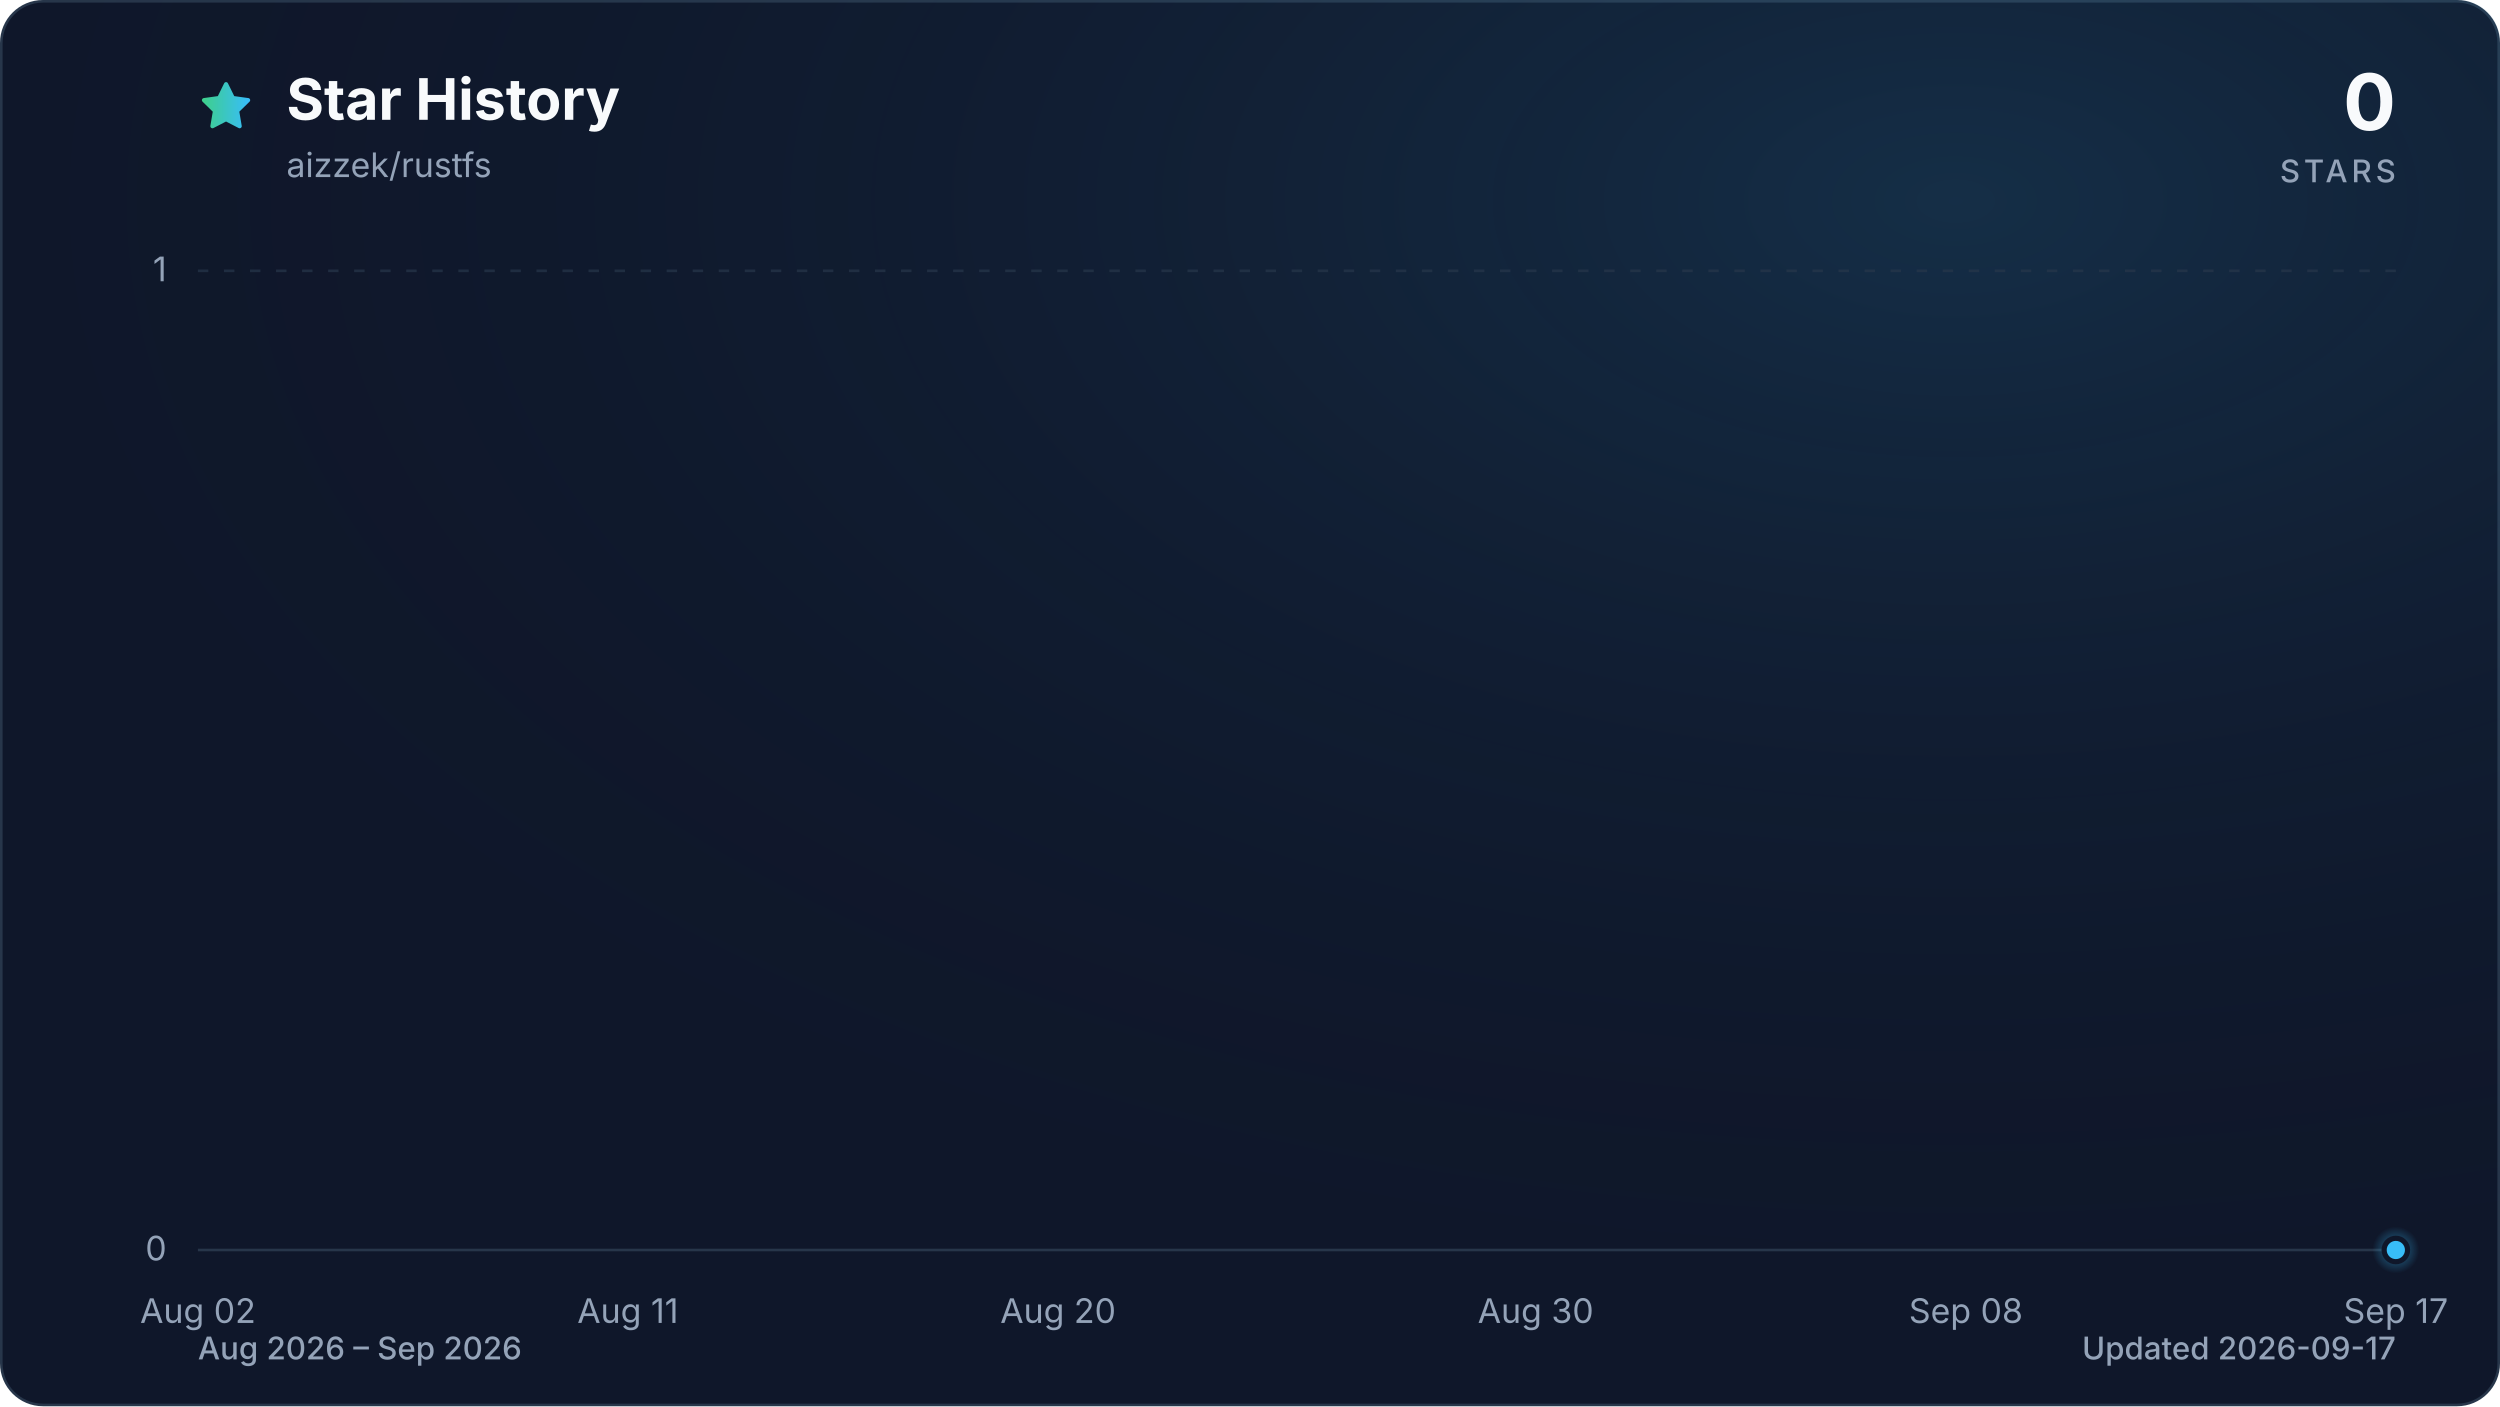
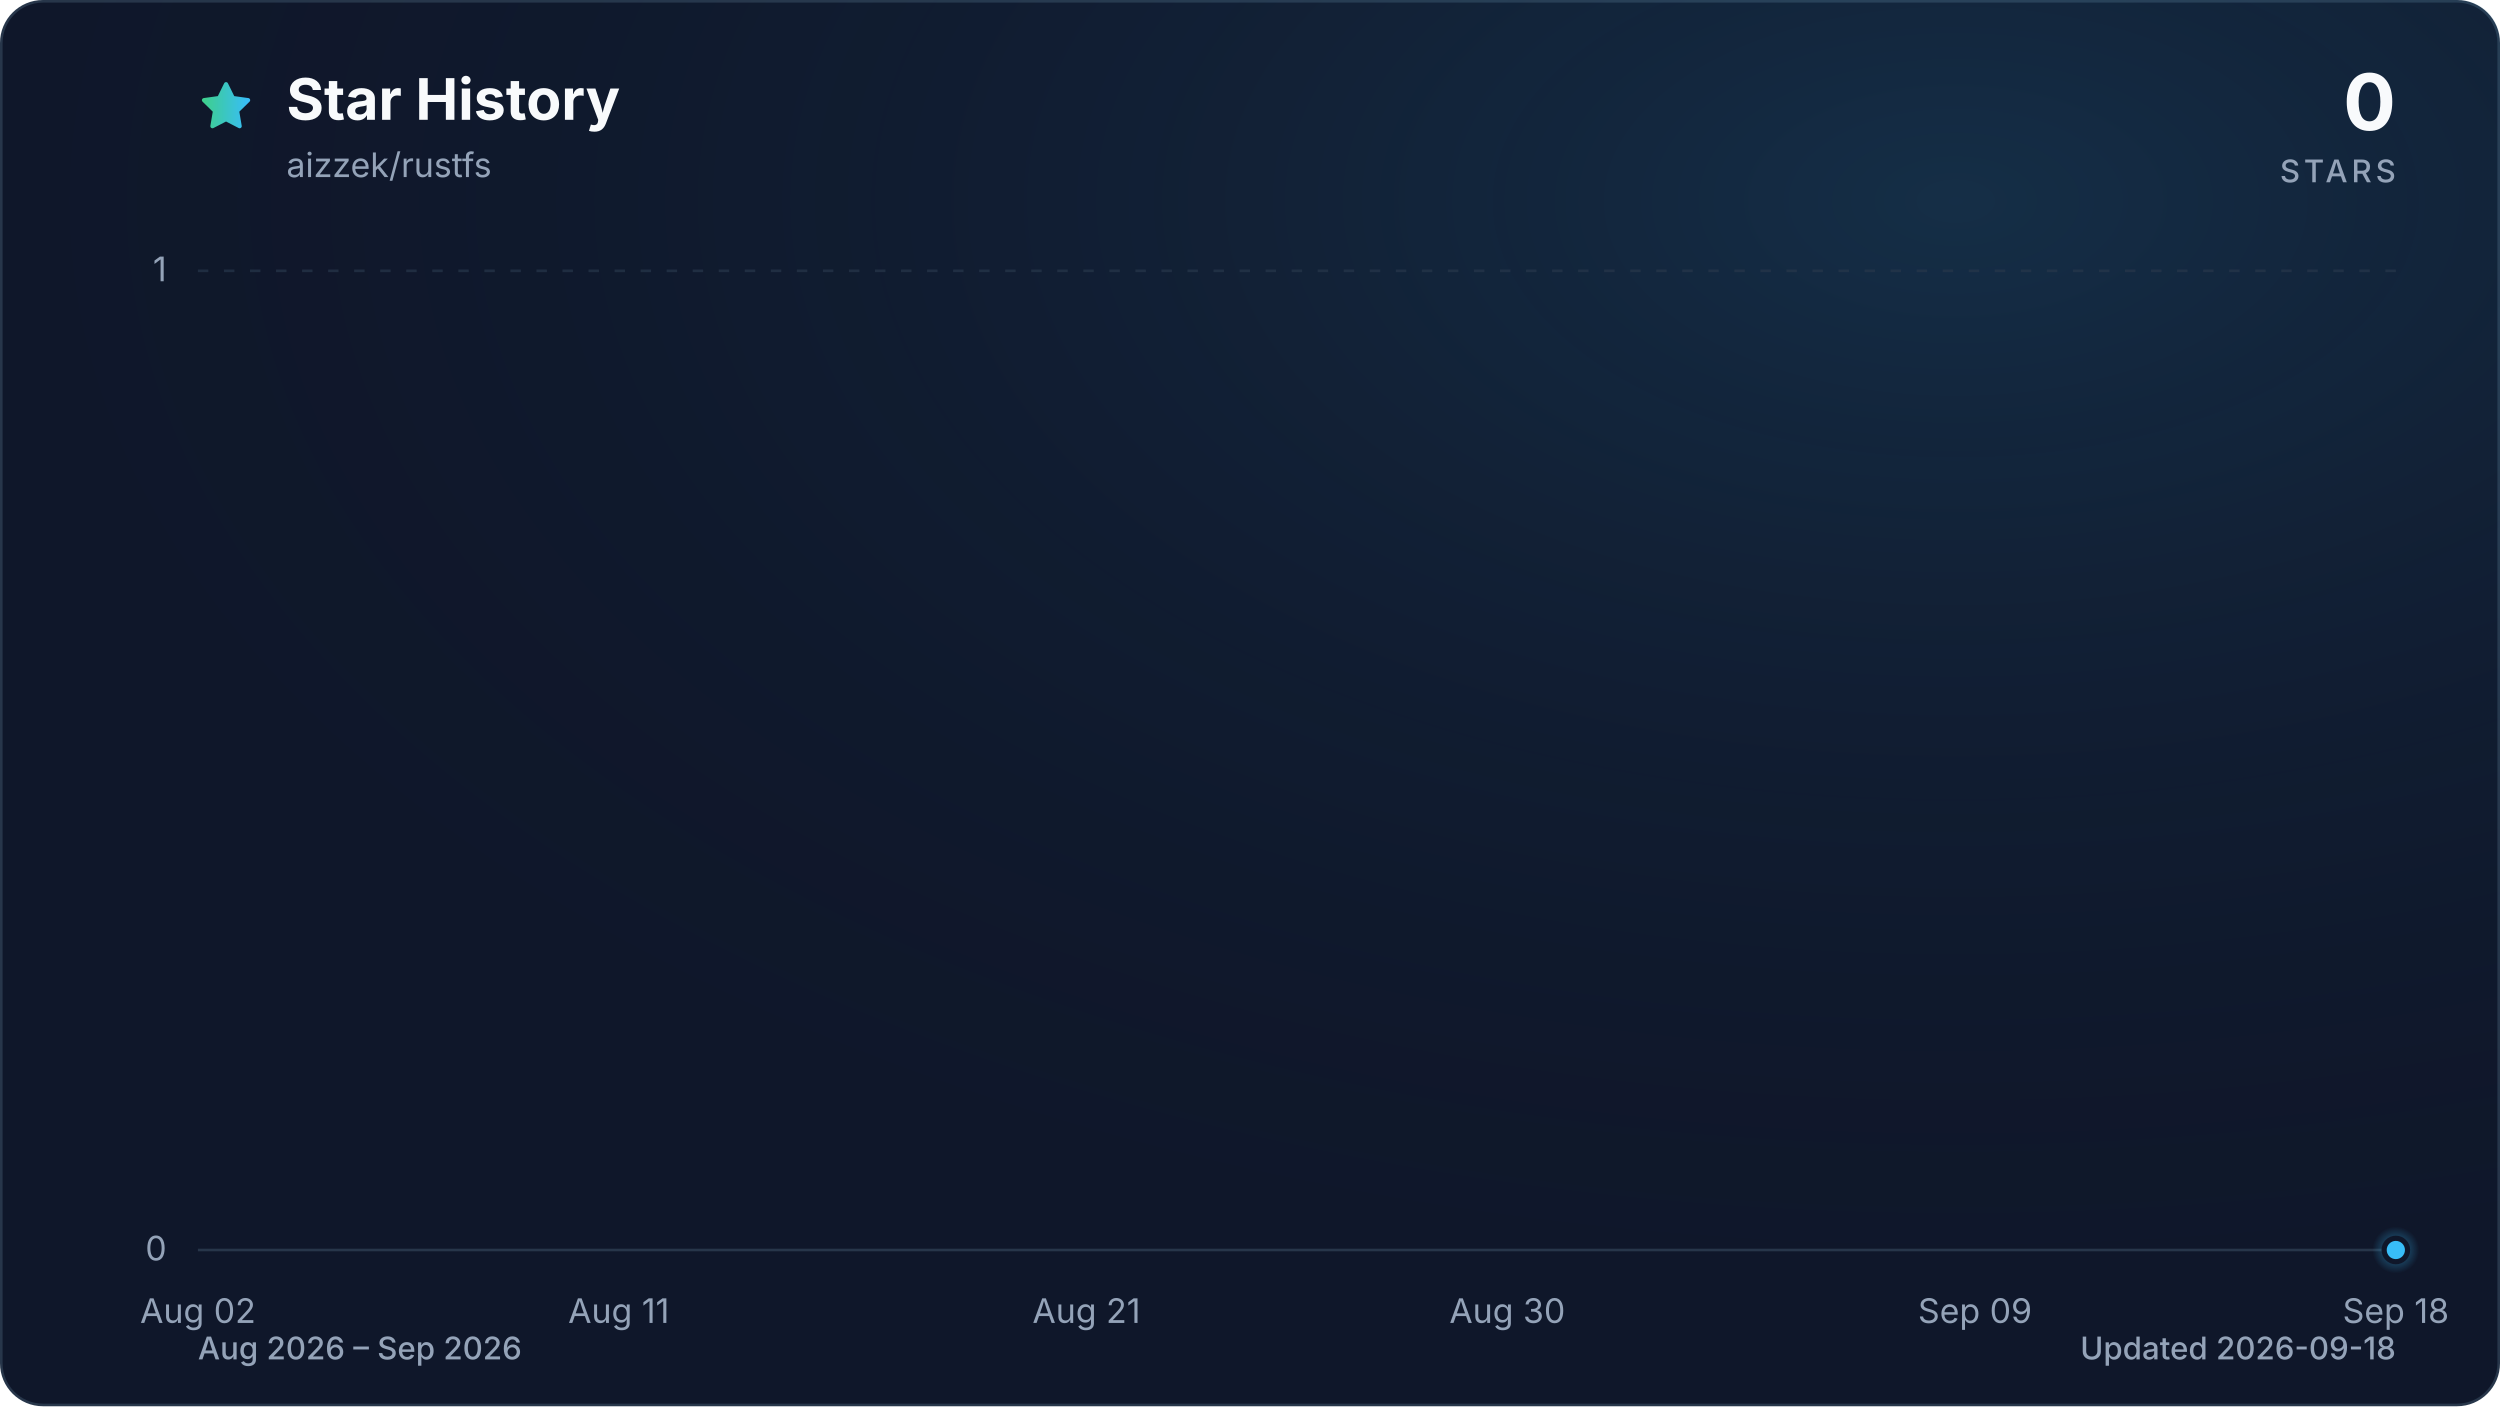
<svg xmlns="http://www.w3.org/2000/svg" viewBox="0 0 960 540" role="img" aria-labelledby="title description" data-style="gradient" data-variant="glow" data-animated="true">
  <defs>
    <linearGradient id="trend" x1="0" y1="0" x2="1" y2="0">
      <stop offset="0%" stop-color="#3ecf8e" />
      <stop offset="100%" stop-color="#38bdf8" />
    </linearGradient>
    <linearGradient id="area" x1="0" y1="0" x2="0" y2="1">
      <stop offset="0%" stop-color="#3ecf8e" stop-opacity="0.30" />
      <stop offset="55%" stop-color="#38bdf8" stop-opacity="0.10" />
      <stop offset="100%" stop-color="#38bdf8" stop-opacity="0.01" />
    </linearGradient>
    <radialGradient id="marker-halo" cx="50%" cy="50%" r="50%">
      <stop offset="0%" stop-color="#38bdf8" stop-opacity="0.55" />
      <stop offset="100%" stop-color="#38bdf8" stop-opacity="0" />
    </radialGradient>
    <radialGradient id="surface-glow" cx="78%" cy="14%" r="80%">
      <stop offset="0%" stop-color="#38bdf8" stop-opacity="0.14" />
      <stop offset="100%" stop-color="#0f172a" stop-opacity="0" />
    </radialGradient>
    <filter id="trend-glow" x="-20%" y="-20%" width="140%" height="140%">
      <feGaussianBlur stdDeviation="7" />
    </filter>
  </defs>
  <style>
.trend-enter{transform-box:fill-box;transform-origin:center;animation:trend-enter 520ms cubic-bezier(0.16,1,0.3,1)}
.marker-enter{transform-box:fill-box;transform-origin:center;animation:marker-enter 320ms cubic-bezier(0.16,1,0.3,1) 200ms both}
.marker-pulse{transform-box:fill-box;transform-origin:center;animation:marker-pulse 2.6s ease-out infinite}
@keyframes trend-enter{from{opacity:.35;transform:translateY(10px)}to{opacity:1;transform:translateY(0)}}
@keyframes marker-enter{from{opacity:0;transform:scale(.4)}to{opacity:1;transform:scale(1)}}
@keyframes marker-pulse{0%{opacity:.5;transform:scale(.7)}70%,100%{opacity:0;transform:scale(2.1)}}
@media (prefers-reduced-motion:reduce){.trend-enter,.marker-enter,.marker-pulse{animation:none!important}}
@media (prefers-reduced-motion:reduce){.marker-pulse{opacity:0}}
</style>
  <rect x="0.5" y="0.5" width="959" height="539" fill="#0f172a" stroke="#27364a" stroke-width="1" rx="16" />
  <rect width="960" height="540" fill="url(#surface-glow)" rx="16" />
  <path d="M12 2.6l2.9 5.9 6.5.9-4.7 4.6 1.1 6.5-5.8-3-5.8 3 1.1-6.5-4.7-4.6 6.5-.9L12 2.6Z" transform="translate(76 30) scale(.9)" fill="url(#trend)" stroke="url(#trend)" stroke-width="1.8" stroke-linejoin="round" aria-hidden="true" />
  <text x="110" y="46" fill="#f8fafc" font-family="ui-sans-serif, system-ui, -apple-system, BlinkMacSystemFont, 'Segoe UI', sans-serif" font-size="22" font-weight="700">Star History</text>
  <text x="110" y="68" fill="#94a3b8" font-family="ui-sans-serif, system-ui, -apple-system, BlinkMacSystemFont, 'Segoe UI', sans-serif" font-size="13">aizzek/rustfs</text>
  <text x="920" y="50" fill="#f8fafc" font-family="ui-sans-serif, system-ui, -apple-system, BlinkMacSystemFont, 'Segoe UI', sans-serif" font-size="30" font-weight="700" text-anchor="end">0</text>
  <text x="920" y="70" fill="#94a3b8" font-family="ui-sans-serif, system-ui, -apple-system, BlinkMacSystemFont, 'Segoe UI', sans-serif" font-size="12" font-weight="500" letter-spacing="1.5" text-anchor="end">STARS</text>
  <line x1="76" y1="480.0" x2="920" y2="480.0" stroke="#27364a" stroke-width="1" stroke-dasharray="0" opacity="1" />
  <text x="64" y="484.0" fill="#94a3b8" font-family="ui-sans-serif, system-ui, -apple-system, BlinkMacSystemFont, 'Segoe UI', sans-serif" font-size="13" text-anchor="end">0</text>
  <line x1="76" y1="104.0" x2="920" y2="104.0" stroke="#27364a" stroke-width="1" stroke-dasharray="4 6" opacity="0.7" />
  <text x="64" y="108.0" fill="#94a3b8" font-family="ui-sans-serif, system-ui, -apple-system, BlinkMacSystemFont, 'Segoe UI', sans-serif" font-size="13" text-anchor="end">1</text>
  <text x="76.0" y="508" fill="#94a3b8" font-family="ui-sans-serif, system-ui, -apple-system, BlinkMacSystemFont, 'Segoe UI', sans-serif" font-size="13" text-anchor="middle">Aug 02</text>
-   <text x="241.1" y="508" fill="#94a3b8" font-family="ui-sans-serif, system-ui, -apple-system, BlinkMacSystemFont, 'Segoe UI', sans-serif" font-size="13" text-anchor="middle">Aug 11</text>
-   <text x="406.3" y="508" fill="#94a3b8" font-family="ui-sans-serif, system-ui, -apple-system, BlinkMacSystemFont, 'Segoe UI', sans-serif" font-size="13" text-anchor="middle">Aug 20</text>
-   <text x="589.7" y="508" fill="#94a3b8" font-family="ui-sans-serif, system-ui, -apple-system, BlinkMacSystemFont, 'Segoe UI', sans-serif" font-size="13" text-anchor="middle">Aug 30</text>
-   <text x="754.9" y="508" fill="#94a3b8" font-family="ui-sans-serif, system-ui, -apple-system, BlinkMacSystemFont, 'Segoe UI', sans-serif" font-size="13" text-anchor="middle">Sep 08</text>
-   <text x="920.0" y="508" fill="#94a3b8" font-family="ui-sans-serif, system-ui, -apple-system, BlinkMacSystemFont, 'Segoe UI', sans-serif" font-size="13" text-anchor="middle">Sep 17</text>
+   <text x="237.6" y="508" fill="#94a3b8" font-family="ui-sans-serif, system-ui, -apple-system, BlinkMacSystemFont, 'Segoe UI', sans-serif" font-size="13" text-anchor="middle">Aug 11</text>
+   <text x="417.2" y="508" fill="#94a3b8" font-family="ui-sans-serif, system-ui, -apple-system, BlinkMacSystemFont, 'Segoe UI', sans-serif" font-size="13" text-anchor="middle">Aug 21</text>
+   <text x="578.8" y="508" fill="#94a3b8" font-family="ui-sans-serif, system-ui, -apple-system, BlinkMacSystemFont, 'Segoe UI', sans-serif" font-size="13" text-anchor="middle">Aug 30</text>
+   <text x="758.4" y="508" fill="#94a3b8" font-family="ui-sans-serif, system-ui, -apple-system, BlinkMacSystemFont, 'Segoe UI', sans-serif" font-size="13" text-anchor="middle">Sep 09</text>
+   <text x="920.0" y="508" fill="#94a3b8" font-family="ui-sans-serif, system-ui, -apple-system, BlinkMacSystemFont, 'Segoe UI', sans-serif" font-size="13" text-anchor="middle">Sep 18</text>
  <g class="trend-enter">
-     <path d="M 76.0 480.0 C 82.1 480.0, 88.2 480.0, 94.3 480.0 C 100.5 480.0, 106.6 480.0, 112.7 480.0 C 118.8 480.0, 124.9 480.0, 131.0 480.0 C 137.2 480.0, 143.3 480.0, 149.4 480.0 C 155.5 480.0, 161.6 480.0, 167.7 480.0 C 173.9 480.0, 180.0 480.0, 186.1 480.0 C 192.2 480.0, 198.3 480.0, 204.4 480.0 C 210.6 480.0, 216.7 480.0, 222.8 480.0 C 228.9 480.0, 235.0 480.0, 241.1 480.0 C 247.2 480.0, 253.4 480.0, 259.5 480.0 C 265.6 480.0, 271.7 480.0, 277.8 480.0 C 283.9 480.0, 290.1 480.0, 296.2 480.0 C 302.3 480.0, 308.4 480.0, 314.5 480.0 C 320.6 480.0, 326.8 480.0, 332.9 480.0 C 339.0 480.0, 345.1 480.0, 351.2 480.0 C 357.3 480.0, 363.4 480.0, 369.6 480.0 C 375.7 480.0, 381.8 480.0, 387.9 480.0 C 394.0 480.0, 400.1 480.0, 406.3 480.0 C 412.4 480.0, 418.5 480.0, 424.6 480.0 C 430.7 480.0, 436.8 480.0, 443.0 480.0 C 449.1 480.0, 455.2 480.0, 461.3 480.0 C 467.4 480.0, 473.5 480.0, 479.7 480.0 C 485.8 480.0, 491.9 480.0, 498.0 480.0 C 504.1 480.0, 510.2 480.0, 516.3 480.0 C 522.5 480.0, 528.6 480.0, 534.7 480.0 C 540.8 480.0, 546.9 480.0, 553.0 480.0 C 559.2 480.0, 565.3 480.0, 571.4 480.0 C 577.5 480.0, 583.6 480.0, 589.7 480.0 C 595.9 480.0, 602.0 480.0, 608.1 480.0 C 614.2 480.0, 620.3 480.0, 626.4 480.0 C 632.6 480.0, 638.7 480.0, 644.8 480.0 C 650.9 480.0, 657.0 480.0, 663.1 480.0 C 669.2 480.0, 675.4 480.0, 681.5 480.0 C 687.6 480.0, 693.7 480.0, 699.8 480.0 C 705.9 480.0, 712.1 480.0, 718.2 480.0 C 724.3 480.0, 730.4 480.0, 736.5 480.0 C 742.6 480.0, 748.8 480.0, 754.9 480.0 C 761.0 480.0, 767.1 480.0, 773.2 480.0 C 779.3 480.0, 785.4 480.0, 791.6 480.0 C 797.7 480.0, 803.8 480.0, 809.9 480.0 C 816.0 480.0, 822.1 480.0, 828.3 480.0 C 834.4 480.0, 840.5 480.0, 846.6 480.0 C 852.7 480.0, 858.8 480.0, 865.0 480.0 C 871.1 480.0, 877.2 480.0, 883.3 480.0 C 889.4 480.0, 895.5 480.0, 901.7 480.0 C 907.8 480.0, 913.9 480.0, 920.0 480.0 L 920.0 480.0 L 76.0 480.0 Z" fill="url(#area)" />
-     <path d="M 76.0 480.0 C 82.1 480.0, 88.2 480.0, 94.3 480.0 C 100.5 480.0, 106.6 480.0, 112.7 480.0 C 118.8 480.0, 124.9 480.0, 131.0 480.0 C 137.2 480.0, 143.3 480.0, 149.4 480.0 C 155.5 480.0, 161.6 480.0, 167.7 480.0 C 173.9 480.0, 180.0 480.0, 186.1 480.0 C 192.2 480.0, 198.3 480.0, 204.4 480.0 C 210.6 480.0, 216.7 480.0, 222.8 480.0 C 228.9 480.0, 235.0 480.0, 241.1 480.0 C 247.2 480.0, 253.4 480.0, 259.5 480.0 C 265.6 480.0, 271.7 480.0, 277.8 480.0 C 283.9 480.0, 290.1 480.0, 296.2 480.0 C 302.3 480.0, 308.4 480.0, 314.5 480.0 C 320.6 480.0, 326.8 480.0, 332.9 480.0 C 339.0 480.0, 345.1 480.0, 351.2 480.0 C 357.3 480.0, 363.4 480.0, 369.6 480.0 C 375.7 480.0, 381.8 480.0, 387.9 480.0 C 394.0 480.0, 400.1 480.0, 406.3 480.0 C 412.4 480.0, 418.5 480.0, 424.6 480.0 C 430.7 480.0, 436.8 480.0, 443.0 480.0 C 449.1 480.0, 455.2 480.0, 461.3 480.0 C 467.4 480.0, 473.5 480.0, 479.7 480.0 C 485.8 480.0, 491.9 480.0, 498.0 480.0 C 504.1 480.0, 510.2 480.0, 516.3 480.0 C 522.5 480.0, 528.6 480.0, 534.7 480.0 C 540.8 480.0, 546.9 480.0, 553.0 480.0 C 559.2 480.0, 565.3 480.0, 571.4 480.0 C 577.5 480.0, 583.6 480.0, 589.7 480.0 C 595.9 480.0, 602.0 480.0, 608.1 480.0 C 614.2 480.0, 620.3 480.0, 626.4 480.0 C 632.6 480.0, 638.7 480.0, 644.8 480.0 C 650.9 480.0, 657.0 480.0, 663.1 480.0 C 669.2 480.0, 675.4 480.0, 681.5 480.0 C 687.6 480.0, 693.7 480.0, 699.8 480.0 C 705.9 480.0, 712.1 480.0, 718.2 480.0 C 724.3 480.0, 730.4 480.0, 736.5 480.0 C 742.6 480.0, 748.8 480.0, 754.9 480.0 C 761.0 480.0, 767.1 480.0, 773.2 480.0 C 779.3 480.0, 785.4 480.0, 791.6 480.0 C 797.7 480.0, 803.8 480.0, 809.9 480.0 C 816.0 480.0, 822.1 480.0, 828.3 480.0 C 834.4 480.0, 840.5 480.0, 846.6 480.0 C 852.7 480.0, 858.8 480.0, 865.0 480.0 C 871.1 480.0, 877.2 480.0, 883.3 480.0 C 889.4 480.0, 895.5 480.0, 901.7 480.0 C 907.8 480.0, 913.9 480.0, 920.0 480.0" fill="none" stroke="url(#trend)" stroke-width="12" stroke-linecap="round" stroke-linejoin="round" opacity="0.16" filter="url(#trend-glow)" />
-     <path d="M 76.0 480.0 C 82.1 480.0, 88.2 480.0, 94.3 480.0 C 100.5 480.0, 106.6 480.0, 112.7 480.0 C 118.8 480.0, 124.9 480.0, 131.0 480.0 C 137.2 480.0, 143.3 480.0, 149.4 480.0 C 155.5 480.0, 161.6 480.0, 167.7 480.0 C 173.9 480.0, 180.0 480.0, 186.1 480.0 C 192.2 480.0, 198.3 480.0, 204.4 480.0 C 210.6 480.0, 216.7 480.0, 222.8 480.0 C 228.9 480.0, 235.0 480.0, 241.1 480.0 C 247.2 480.0, 253.4 480.0, 259.5 480.0 C 265.6 480.0, 271.7 480.0, 277.8 480.0 C 283.9 480.0, 290.1 480.0, 296.2 480.0 C 302.3 480.0, 308.4 480.0, 314.5 480.0 C 320.6 480.0, 326.8 480.0, 332.9 480.0 C 339.0 480.0, 345.1 480.0, 351.2 480.0 C 357.3 480.0, 363.4 480.0, 369.6 480.0 C 375.7 480.0, 381.8 480.0, 387.9 480.0 C 394.0 480.0, 400.1 480.0, 406.3 480.0 C 412.4 480.0, 418.5 480.0, 424.6 480.0 C 430.7 480.0, 436.8 480.0, 443.0 480.0 C 449.1 480.0, 455.2 480.0, 461.3 480.0 C 467.4 480.0, 473.5 480.0, 479.7 480.0 C 485.8 480.0, 491.9 480.0, 498.0 480.0 C 504.1 480.0, 510.2 480.0, 516.3 480.0 C 522.5 480.0, 528.6 480.0, 534.7 480.0 C 540.8 480.0, 546.9 480.0, 553.0 480.0 C 559.2 480.0, 565.3 480.0, 571.4 480.0 C 577.5 480.0, 583.6 480.0, 589.7 480.0 C 595.9 480.0, 602.0 480.0, 608.1 480.0 C 614.2 480.0, 620.3 480.0, 626.4 480.0 C 632.6 480.0, 638.7 480.0, 644.8 480.0 C 650.9 480.0, 657.0 480.0, 663.1 480.0 C 669.2 480.0, 675.4 480.0, 681.5 480.0 C 687.6 480.0, 693.7 480.0, 699.8 480.0 C 705.9 480.0, 712.1 480.0, 718.2 480.0 C 724.3 480.0, 730.4 480.0, 736.5 480.0 C 742.6 480.0, 748.8 480.0, 754.9 480.0 C 761.0 480.0, 767.1 480.0, 773.2 480.0 C 779.3 480.0, 785.4 480.0, 791.6 480.0 C 797.7 480.0, 803.8 480.0, 809.9 480.0 C 816.0 480.0, 822.1 480.0, 828.3 480.0 C 834.4 480.0, 840.5 480.0, 846.6 480.0 C 852.7 480.0, 858.8 480.0, 865.0 480.0 C 871.1 480.0, 877.2 480.0, 883.3 480.0 C 889.4 480.0, 895.5 480.0, 901.7 480.0 C 907.8 480.0, 913.9 480.0, 920.0 480.0" fill="none" stroke="url(#trend)" stroke-width="3" stroke-linecap="round" stroke-linejoin="round" />
+     <path d="M 76.0 480.0 C 82.0 480.0, 88.0 480.0, 94.0 480.0 C 99.9 480.0, 105.9 480.0, 111.9 480.0 C 117.9 480.0, 123.9 480.0, 129.9 480.0 C 135.9 480.0, 141.8 480.0, 147.8 480.0 C 153.8 480.0, 159.8 480.0, 165.8 480.0 C 171.8 480.0, 177.8 480.0, 183.7 480.0 C 189.7 480.0, 195.7 480.0, 201.7 480.0 C 207.7 480.0, 213.7 480.0, 219.7 480.0 C 225.6 480.0, 231.6 480.0, 237.6 480.0 C 243.6 480.0, 249.6 480.0, 255.6 480.0 C 261.6 480.0, 267.5 480.0, 273.5 480.0 C 279.5 480.0, 285.5 480.0, 291.5 480.0 C 297.5 480.0, 303.5 480.0, 309.4 480.0 C 315.4 480.0, 321.4 480.0, 327.4 480.0 C 333.4 480.0, 339.4 480.0, 345.4 480.0 C 351.3 480.0, 357.3 480.0, 363.3 480.0 C 369.3 480.0, 375.3 480.0, 381.3 480.0 C 387.3 480.0, 393.2 480.0, 399.2 480.0 C 405.2 480.0, 411.2 480.0, 417.2 480.0 C 423.2 480.0, 429.2 480.0, 435.1 480.0 C 441.1 480.0, 447.1 480.0, 453.1 480.0 C 459.1 480.0, 465.1 480.0, 471.1 480.0 C 477.0 480.0, 483.0 480.0, 489.0 480.0 C 495.0 480.0, 501.0 480.0, 507.0 480.0 C 513.0 480.0, 519.0 480.0, 524.9 480.0 C 530.9 480.0, 536.9 480.0, 542.9 480.0 C 548.9 480.0, 554.9 480.0, 560.9 480.0 C 566.8 480.0, 572.8 480.0, 578.8 480.0 C 584.8 480.0, 590.8 480.0, 596.8 480.0 C 602.8 480.0, 608.7 480.0, 614.7 480.0 C 620.7 480.0, 626.7 480.0, 632.7 480.0 C 638.7 480.0, 644.7 480.0, 650.6 480.0 C 656.6 480.0, 662.6 480.0, 668.6 480.0 C 674.6 480.0, 680.6 480.0, 686.6 480.0 C 692.5 480.0, 698.5 480.0, 704.5 480.0 C 710.5 480.0, 716.5 480.0, 722.5 480.0 C 728.5 480.0, 734.4 480.0, 740.4 480.0 C 746.4 480.0, 752.4 480.0, 758.4 480.0 C 764.4 480.0, 770.4 480.0, 776.3 480.0 C 782.3 480.0, 788.3 480.0, 794.3 480.0 C 800.3 480.0, 806.3 480.0, 812.3 480.0 C 818.2 480.0, 824.2 480.0, 830.2 480.0 C 836.2 480.0, 842.2 480.0, 848.2 480.0 C 854.2 480.0, 860.1 480.0, 866.1 480.0 C 872.1 480.0, 878.1 480.0, 884.1 480.0 C 890.1 480.0, 896.1 480.0, 902.0 480.0 C 908.0 480.0, 914.0 480.0, 920.0 480.0 L 920.0 480.0 L 76.0 480.0 Z" fill="url(#area)" />
+     <path d="M 76.0 480.0 C 82.0 480.0, 88.0 480.0, 94.0 480.0 C 99.9 480.0, 105.9 480.0, 111.9 480.0 C 117.9 480.0, 123.9 480.0, 129.9 480.0 C 135.9 480.0, 141.8 480.0, 147.8 480.0 C 153.8 480.0, 159.8 480.0, 165.8 480.0 C 171.8 480.0, 177.8 480.0, 183.7 480.0 C 189.7 480.0, 195.7 480.0, 201.7 480.0 C 207.7 480.0, 213.7 480.0, 219.7 480.0 C 225.6 480.0, 231.6 480.0, 237.6 480.0 C 243.6 480.0, 249.6 480.0, 255.6 480.0 C 261.6 480.0, 267.5 480.0, 273.5 480.0 C 279.5 480.0, 285.5 480.0, 291.5 480.0 C 297.5 480.0, 303.5 480.0, 309.4 480.0 C 315.4 480.0, 321.4 480.0, 327.4 480.0 C 333.4 480.0, 339.4 480.0, 345.4 480.0 C 351.3 480.0, 357.3 480.0, 363.3 480.0 C 369.3 480.0, 375.3 480.0, 381.3 480.0 C 387.3 480.0, 393.2 480.0, 399.2 480.0 C 405.2 480.0, 411.2 480.0, 417.2 480.0 C 423.2 480.0, 429.2 480.0, 435.1 480.0 C 441.1 480.0, 447.1 480.0, 453.1 480.0 C 459.1 480.0, 465.1 480.0, 471.1 480.0 C 477.0 480.0, 483.0 480.0, 489.0 480.0 C 495.0 480.0, 501.0 480.0, 507.0 480.0 C 513.0 480.0, 519.0 480.0, 524.9 480.0 C 530.9 480.0, 536.9 480.0, 542.9 480.0 C 548.9 480.0, 554.9 480.0, 560.9 480.0 C 566.8 480.0, 572.8 480.0, 578.8 480.0 C 584.8 480.0, 590.8 480.0, 596.8 480.0 C 602.8 480.0, 608.7 480.0, 614.7 480.0 C 620.7 480.0, 626.7 480.0, 632.7 480.0 C 638.7 480.0, 644.7 480.0, 650.6 480.0 C 656.6 480.0, 662.6 480.0, 668.6 480.0 C 674.6 480.0, 680.6 480.0, 686.6 480.0 C 692.5 480.0, 698.5 480.0, 704.5 480.0 C 710.5 480.0, 716.5 480.0, 722.5 480.0 C 728.5 480.0, 734.4 480.0, 740.4 480.0 C 746.4 480.0, 752.4 480.0, 758.4 480.0 C 764.4 480.0, 770.4 480.0, 776.3 480.0 C 782.3 480.0, 788.3 480.0, 794.3 480.0 C 800.3 480.0, 806.3 480.0, 812.3 480.0 C 818.2 480.0, 824.2 480.0, 830.2 480.0 C 836.2 480.0, 842.2 480.0, 848.2 480.0 C 854.2 480.0, 860.1 480.0, 866.1 480.0 C 872.1 480.0, 878.1 480.0, 884.1 480.0 C 890.1 480.0, 896.1 480.0, 902.0 480.0 C 908.0 480.0, 914.0 480.0, 920.0 480.0" fill="none" stroke="url(#trend)" stroke-width="12" stroke-linecap="round" stroke-linejoin="round" opacity="0.16" filter="url(#trend-glow)" />
+     <path d="M 76.0 480.0 C 82.0 480.0, 88.0 480.0, 94.0 480.0 C 99.9 480.0, 105.9 480.0, 111.9 480.0 C 117.9 480.0, 123.9 480.0, 129.9 480.0 C 135.9 480.0, 141.8 480.0, 147.8 480.0 C 153.8 480.0, 159.8 480.0, 165.8 480.0 C 171.8 480.0, 177.8 480.0, 183.7 480.0 C 189.7 480.0, 195.7 480.0, 201.7 480.0 C 207.7 480.0, 213.7 480.0, 219.7 480.0 C 225.6 480.0, 231.6 480.0, 237.6 480.0 C 243.6 480.0, 249.6 480.0, 255.6 480.0 C 261.6 480.0, 267.5 480.0, 273.5 480.0 C 279.5 480.0, 285.5 480.0, 291.5 480.0 C 297.5 480.0, 303.5 480.0, 309.4 480.0 C 315.4 480.0, 321.4 480.0, 327.4 480.0 C 333.4 480.0, 339.4 480.0, 345.4 480.0 C 351.3 480.0, 357.3 480.0, 363.3 480.0 C 369.3 480.0, 375.3 480.0, 381.3 480.0 C 387.3 480.0, 393.2 480.0, 399.2 480.0 C 405.2 480.0, 411.2 480.0, 417.2 480.0 C 423.2 480.0, 429.2 480.0, 435.1 480.0 C 441.1 480.0, 447.1 480.0, 453.1 480.0 C 459.1 480.0, 465.1 480.0, 471.1 480.0 C 477.0 480.0, 483.0 480.0, 489.0 480.0 C 495.0 480.0, 501.0 480.0, 507.0 480.0 C 513.0 480.0, 519.0 480.0, 524.9 480.0 C 530.9 480.0, 536.9 480.0, 542.9 480.0 C 548.9 480.0, 554.9 480.0, 560.9 480.0 C 566.8 480.0, 572.8 480.0, 578.8 480.0 C 584.8 480.0, 590.8 480.0, 596.8 480.0 C 602.8 480.0, 608.7 480.0, 614.7 480.0 C 620.7 480.0, 626.7 480.0, 632.7 480.0 C 638.7 480.0, 644.7 480.0, 650.6 480.0 C 656.6 480.0, 662.6 480.0, 668.6 480.0 C 674.6 480.0, 680.6 480.0, 686.6 480.0 C 692.5 480.0, 698.5 480.0, 704.5 480.0 C 710.5 480.0, 716.5 480.0, 722.5 480.0 C 728.5 480.0, 734.4 480.0, 740.4 480.0 C 746.4 480.0, 752.4 480.0, 758.4 480.0 C 764.4 480.0, 770.4 480.0, 776.3 480.0 C 782.3 480.0, 788.3 480.0, 794.3 480.0 C 800.3 480.0, 806.3 480.0, 812.3 480.0 C 818.2 480.0, 824.2 480.0, 830.2 480.0 C 836.2 480.0, 842.2 480.0, 848.2 480.0 C 854.2 480.0, 860.1 480.0, 866.1 480.0 C 872.1 480.0, 878.1 480.0, 884.1 480.0 C 890.1 480.0, 896.1 480.0, 902.0 480.0 C 908.0 480.0, 914.0 480.0, 920.0 480.0" fill="none" stroke="url(#trend)" stroke-width="3" stroke-linecap="round" stroke-linejoin="round" />
  </g>
  <g class="marker-enter">
    <circle class="marker-pulse" cx="920.0" cy="480.0" r="9" fill="url(#marker-halo)" />
    <circle cx="920.0" cy="480.0" r="4.5" fill="#38bdf8" stroke="#0f172a" stroke-width="2" />
  </g>
  <text x="76" y="522" fill="#94a3b8" font-family="ui-sans-serif, system-ui, -apple-system, BlinkMacSystemFont, 'Segoe UI', sans-serif" font-size="12" font-weight="500">Aug 2026 – Sep 2026</text>
-   <text x="920" y="522" fill="#94a3b8" font-family="ui-sans-serif, system-ui, -apple-system, BlinkMacSystemFont, 'Segoe UI', sans-serif" font-size="12" font-weight="500" text-anchor="end">Updated 2026-09-17</text>
+   <text x="920" y="522" fill="#94a3b8" font-family="ui-sans-serif, system-ui, -apple-system, BlinkMacSystemFont, 'Segoe UI', sans-serif" font-size="12" font-weight="500" text-anchor="end">Updated 2026-09-18</text>
</svg>
